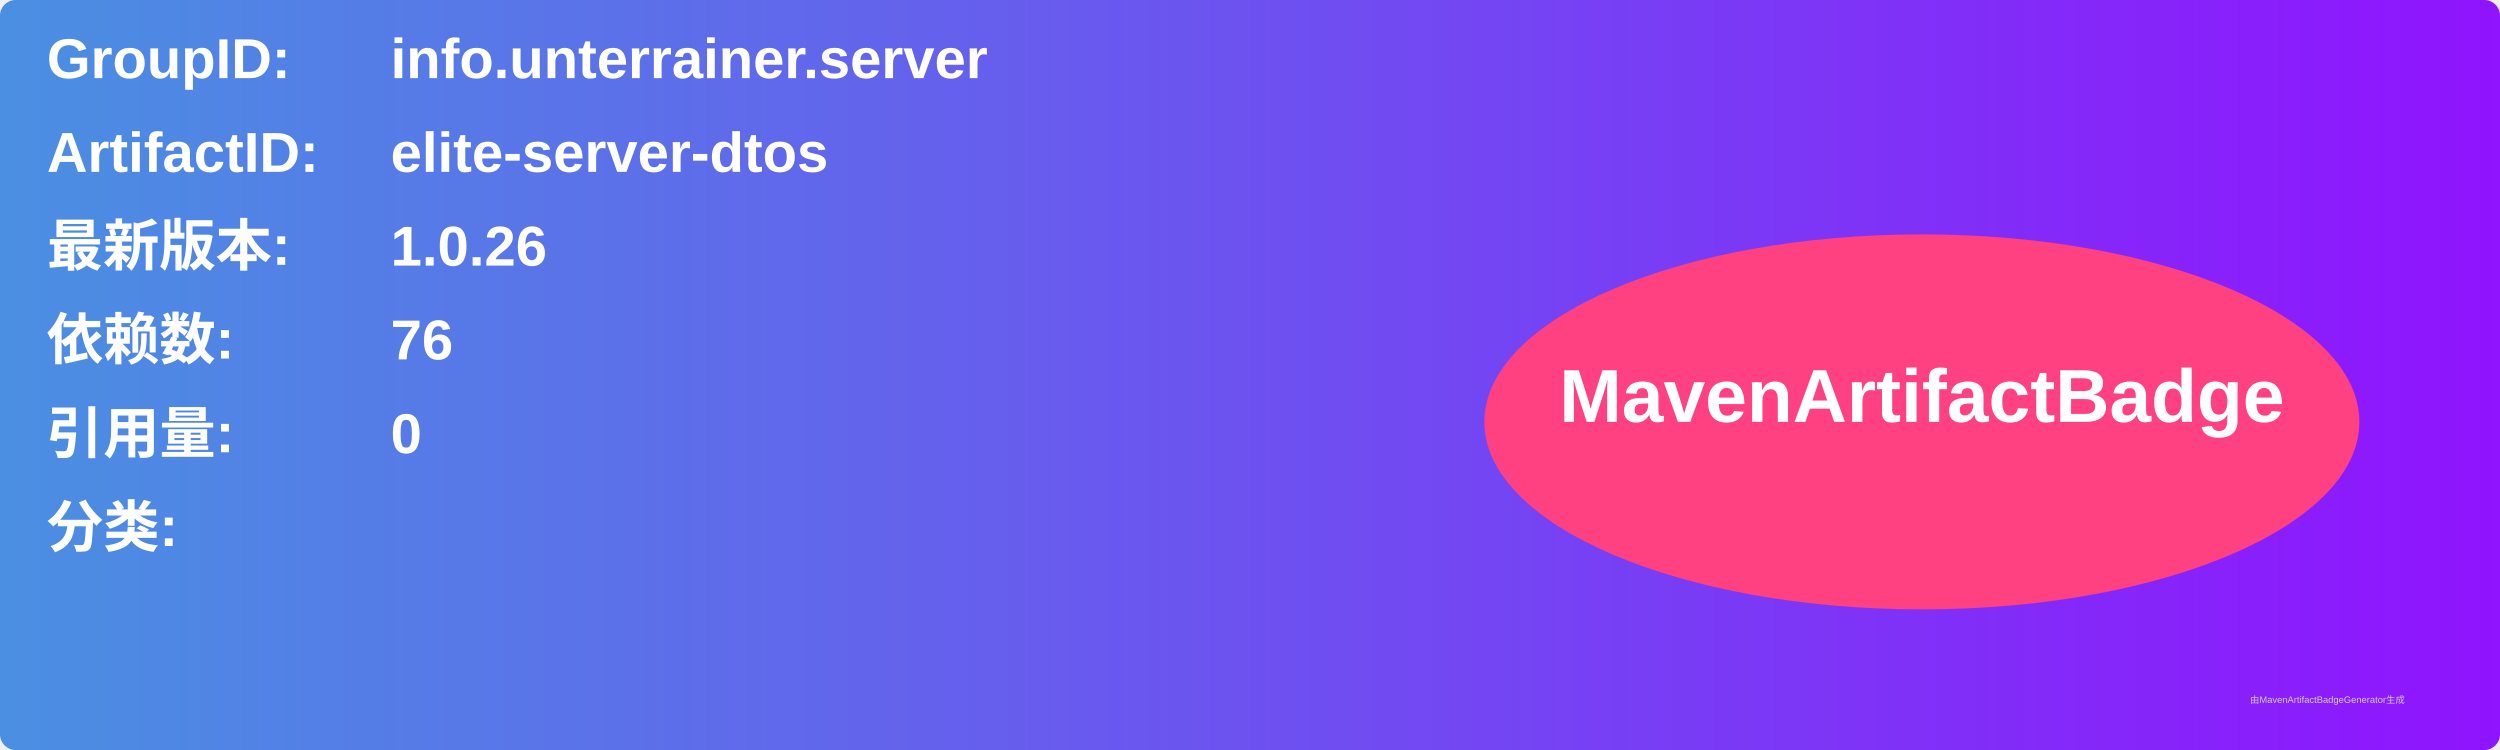
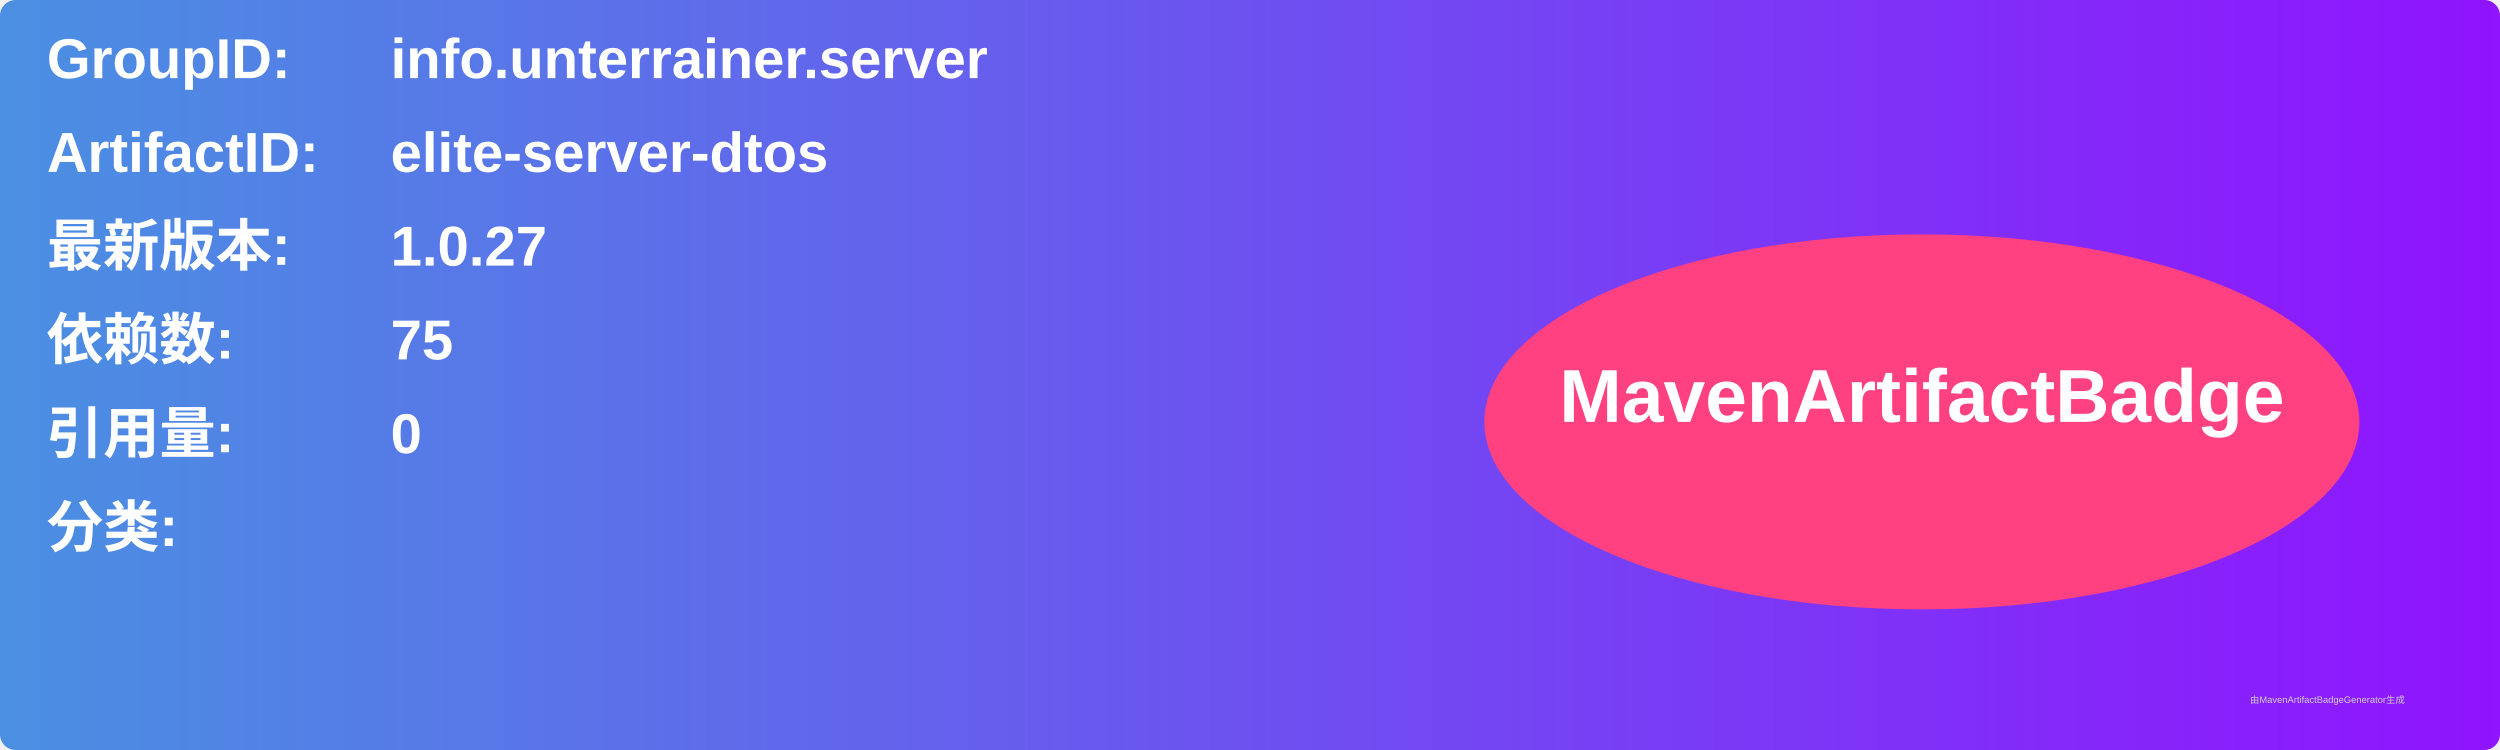
<svg xmlns="http://www.w3.org/2000/svg" width="800" height="240" viewBox="0 0 800 240">
  <linearGradient id="grad" x1="0%" y1="0%" x2="100%" y2="0%">
    <stop offset="0%" stop-color="#4a90e2" />
    <stop offset="100%" stop-color="#9013fe" />
  </linearGradient>
  <rect width="100%" height="100%" rx="5" ry="5" fill="url(#grad)" />
  <g transform="translate(15, 15)">
    <text x="0" y="10" font-family="Arial" font-size="18" fill="white" font-weight="bold" width="260">GroupID:</text>
    <text x="110" y="10" font-family="Arial" font-size="18" fill="white" font-weight="bold" width="460">info.unterrainer.server</text>
    <text x="0" y="40" font-family="Arial" font-size="18" fill="white" font-weight="bold" width="260">ArtifactID:</text>
    <text x="110" y="40" font-family="Arial" font-size="18" fill="white" font-weight="bold" width="460">elite-server-dtos</text>
    <text x="0" y="70" font-family="Arial" font-size="18" fill="white" font-weight="bold">最新版本:</text>
    <text x="110" y="70" font-family="Arial" font-size="18" fill="white" font-weight="bold">
-       <tspan font-weight="bold">1.0.26</tspan>
+       <tspan font-weight="bold">1.0.27</tspan>
    </text>
    <text x="0" y="100" font-family="Arial" font-size="18" fill="white" font-weight="bold">依赖数: </text>
    <text x="110" y="100" font-family="Arial" font-size="18" fill="white">
-       <tspan font-weight="bold">76</tspan>
+       <tspan font-weight="bold">75</tspan>
    </text>
    <text x="0" y="130" font-family="Arial" font-size="18" fill="white" font-weight="bold">引用量: </text>
    <text x="110" y="130" font-family="Arial" font-size="18" fill="white">
      <tspan font-weight="bold">0</tspan>
    </text>
    <text x="0" y="160" font-family="Arial" font-size="18" fill="white" font-weight="bold">分类:</text>
    <text x="10" y="190" font-family="Arial" font-size="10" fill="white">
      <tspan font-weight="bold" />
    </text>
    <ellipse cx="600" cy="120" rx="140" ry="60" fill="#ff4081" />
    <text x="600" y="120" text-anchor="middle" font-family="Arial" font-size="24" fill="white" font-weight="bold">MavenArtifactBadge</text>
  </g>
  <text x="720" y="225" font-family="Arial" font-size="3" fill="#d0d0d0">由MavenArtifactBadgeGenerator生成</text>
</svg>
